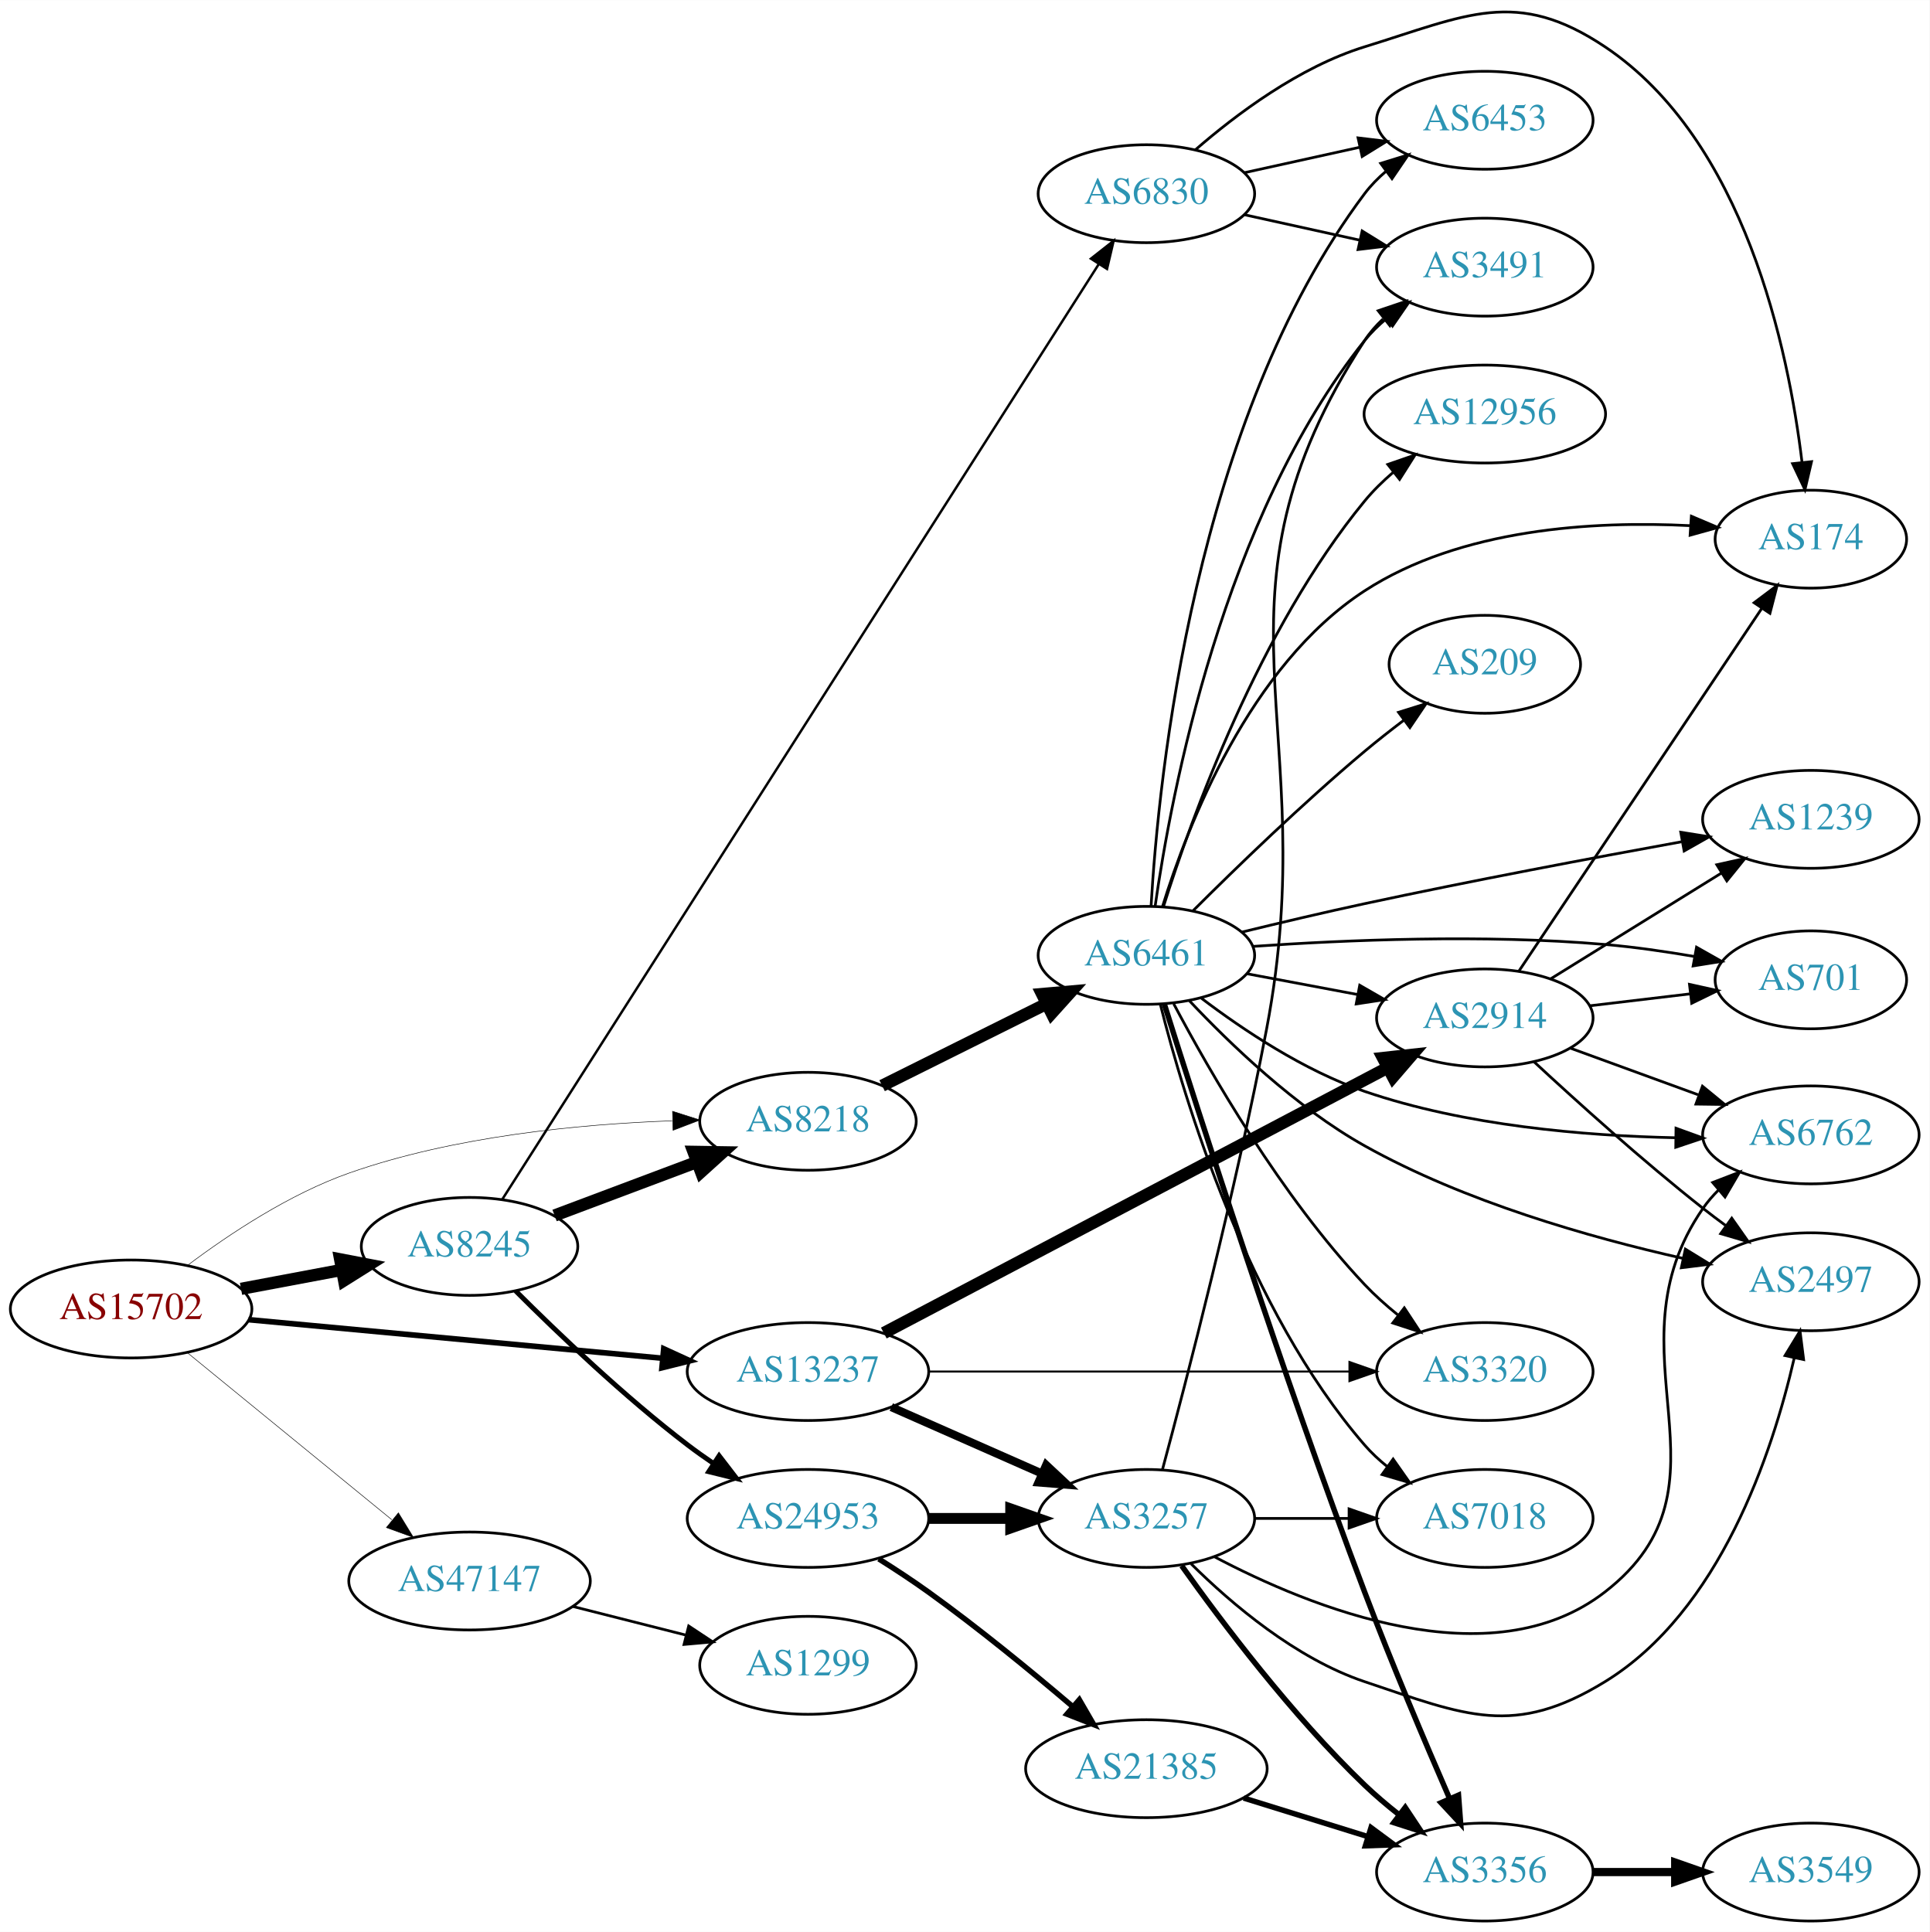
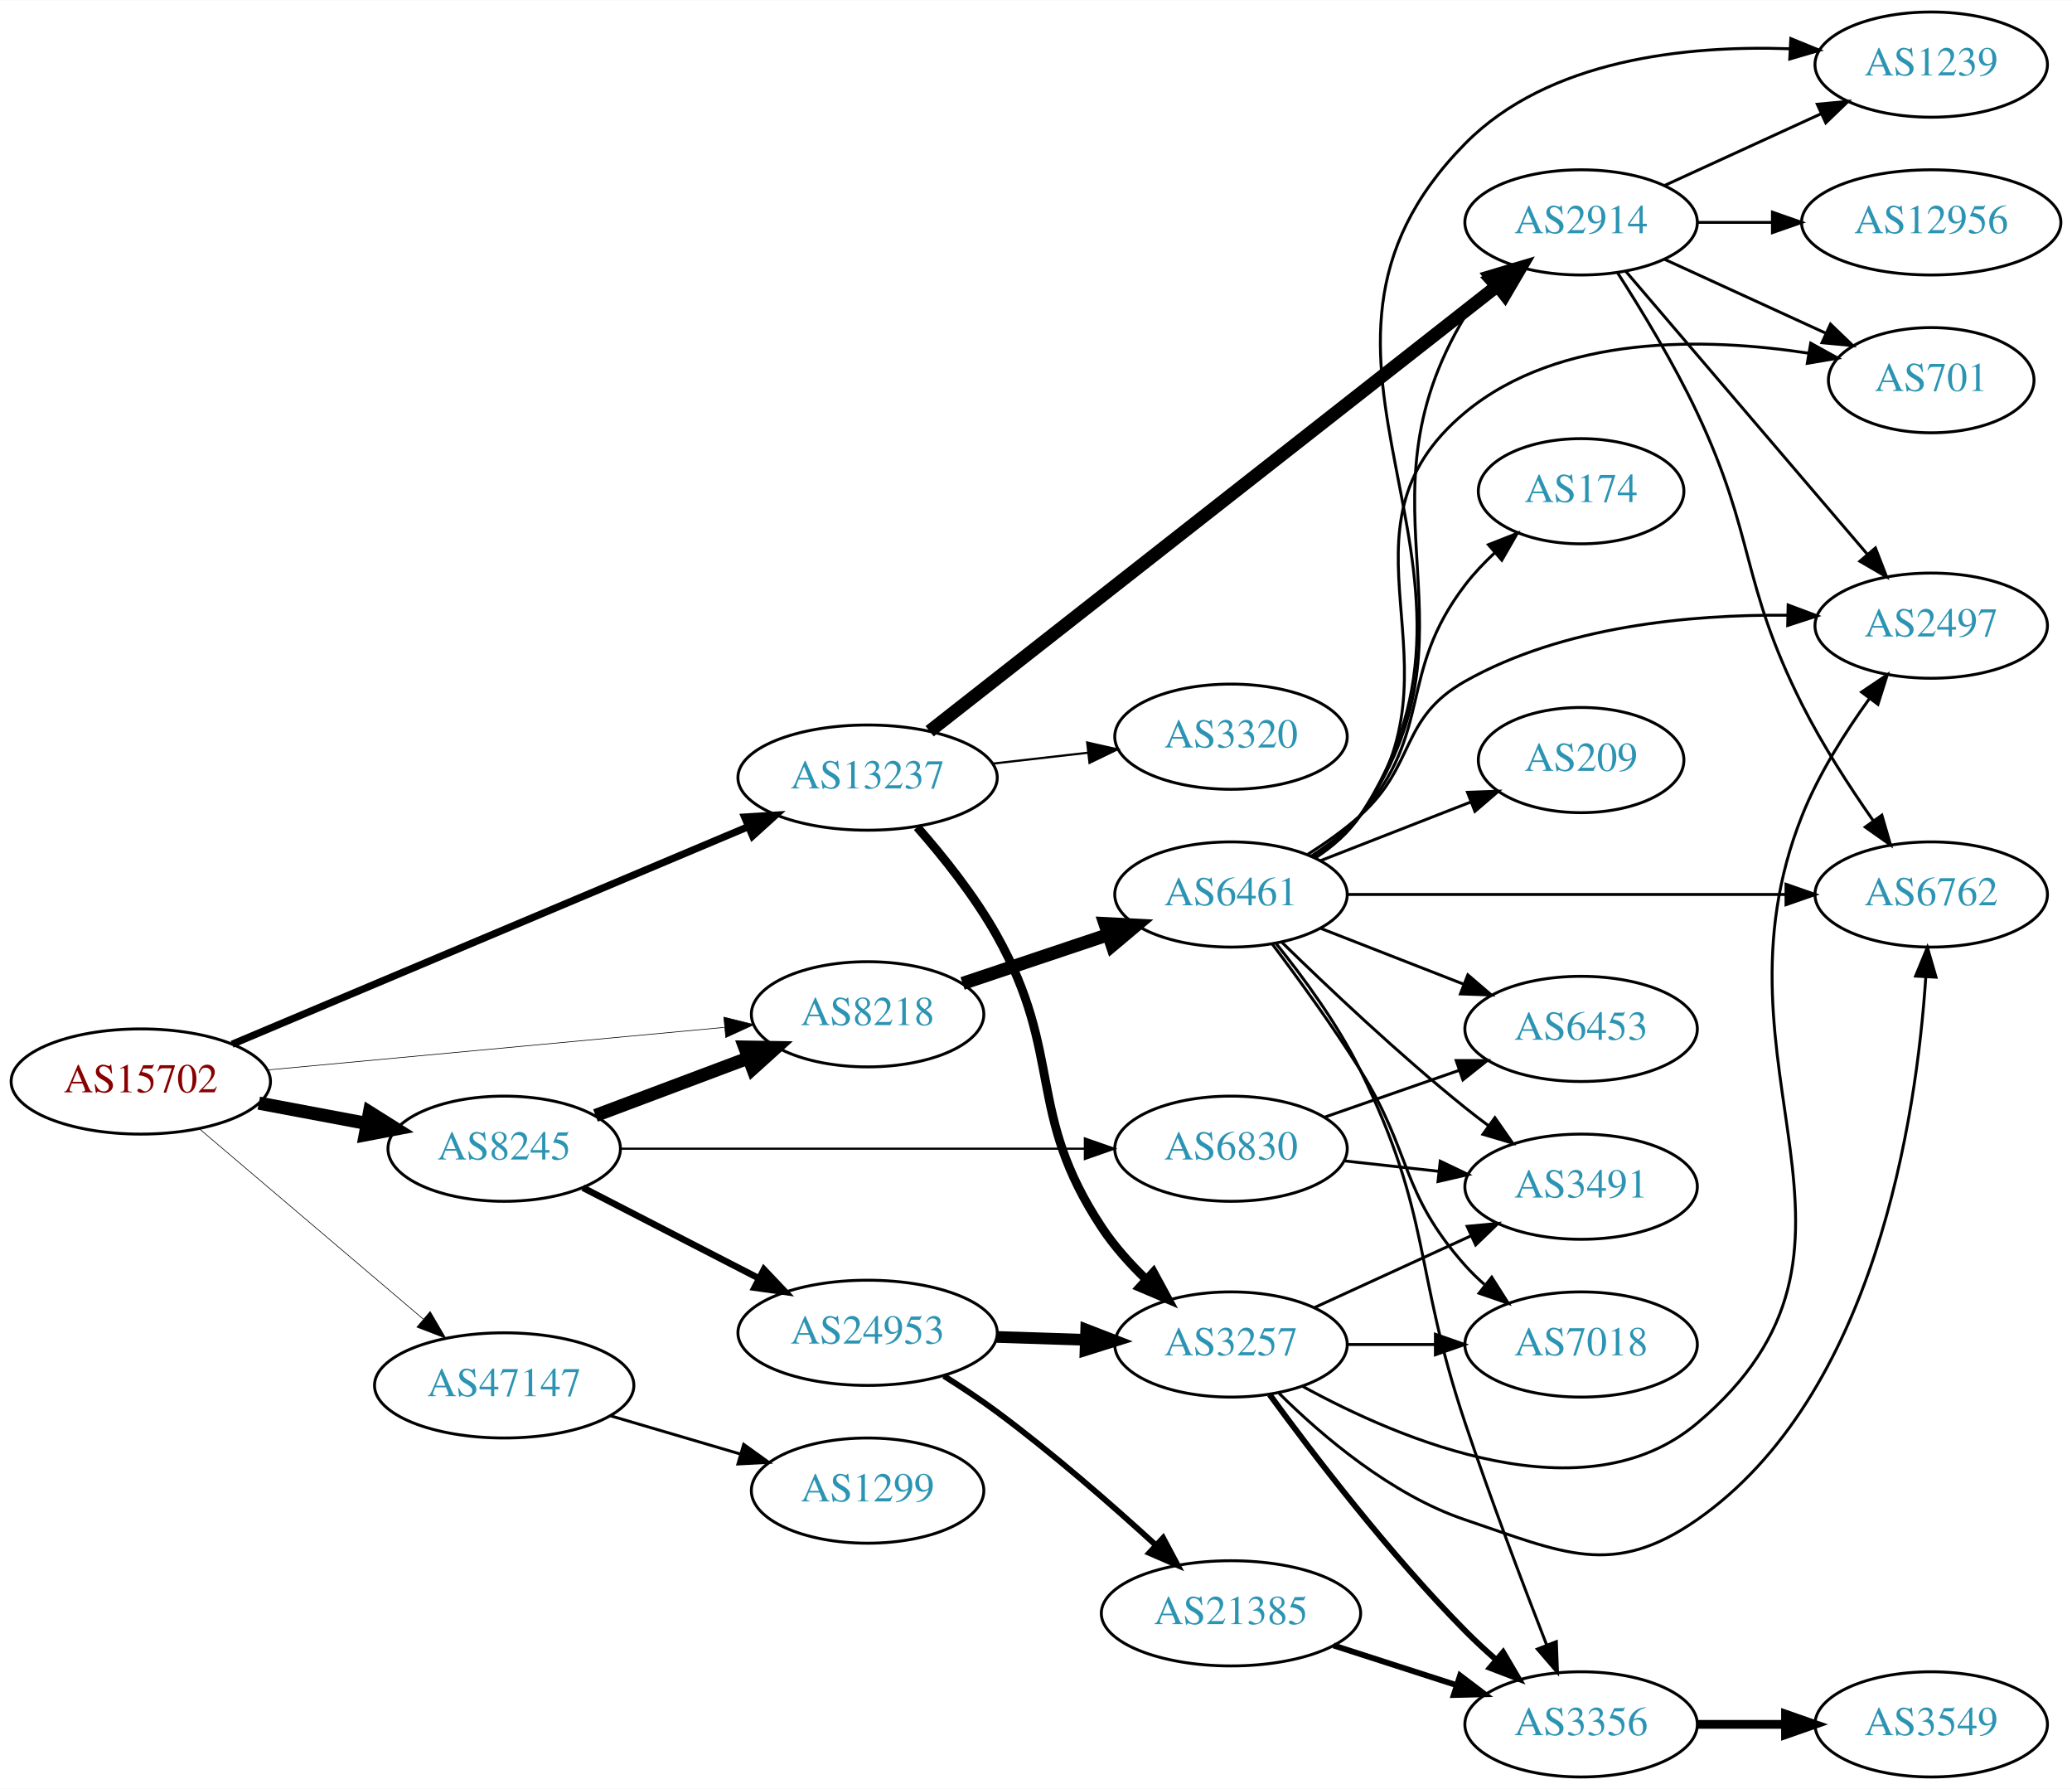
- <svg xmlns="http://www.w3.org/2000/svg" xmlns:xlink="http://www.w3.org/1999/xlink" width="709pt" height="710pt" viewBox="0.00 0.00 709.25 710.18">
-   <g id="graph0" class="graph" transform="scale(1 1) rotate(0) translate(4 706.179)">
-     <polygon fill="white" stroke="none" points="-4,4 -4,-706.179 705.254,-706.179 705.254,4 -4,4" />
+ <svg xmlns="http://www.w3.org/2000/svg" xmlns:xlink="http://www.w3.org/1999/xlink" width="709pt" height="612pt" viewBox="0.00 0.00 709.25 612.00">
+   <g id="graph0" class="graph" transform="scale(1 1) rotate(0) translate(4 608)">
+     <polygon fill="white" stroke="none" points="-4,4 -4,-608 705.254,-608 705.254,4 -4,4" />
    <g id="node1" class="node">
      <g id="a_node1">
        <a xlink:href="/asn/15702" xlink:title="AS15702 ~ Onstage Online GmbH [AT]">
-           <ellipse fill="#ffffff" stroke="black" cx="44.196" cy="-225" rx="44.393" ry="18" />
-           <text text-anchor="middle" x="44.196" y="-221.3" font-family="Times,serif" font-size="14.00" fill="#880000">AS15702</text>
+           <ellipse fill="#ffffff" stroke="black" cx="44.196" cy="-238" rx="44.393" ry="18" />
+           <text text-anchor="middle" x="44.196" y="-234.3" font-family="Times,serif" font-size="14.00" fill="#880000">AS15702</text>
        </a>
      </g>
    </g>
    <g id="node2" class="node">
      <g id="a_node2">
        <a xlink:href="/asn/8218" xlink:title="AS8218 ~ legacy Neotelecoms [FR]">
-           <ellipse fill="#ffffff" stroke="black" cx="292.98" cy="-294" rx="39.794" ry="18" />
-           <text text-anchor="middle" x="292.98" y="-290.3" font-family="Times,serif" font-size="14.00" fill="#2c94b3">AS8218</text>
+           <ellipse fill="#ffffff" stroke="black" cx="292.98" cy="-261" rx="39.794" ry="18" />
+           <text text-anchor="middle" x="292.98" y="-257.3" font-family="Times,serif" font-size="14.00" fill="#2c94b3">AS8218</text>
        </a>
      </g>
    </g>
    <g id="edge1" class="edge">
-       <path fill="none" stroke="black" stroke-width="0.188" d="M65.043,-241.118C80.315,-252.591 102.456,-267.289 124.392,-275 162.821,-288.508 208.971,-292.946 243.103,-294.182" />
-       <polygon fill="black" stroke="black" stroke-width="0.188" points="243.194,-297.686 253.289,-294.47 243.391,-290.689 243.194,-297.686" />
+       <path fill="none" stroke="black" stroke-width="0.225" d="M87.339,-241.928C130.763,-245.975 198.353,-252.274 243.852,-256.514" />
+       <polygon fill="black" stroke="black" stroke-width="0.225" points="243.778,-260.023 254.06,-257.466 244.428,-253.053 243.778,-260.023" />
    </g>
    <g id="node3" class="node">
      <g id="a_node3">
        <a xlink:href="/asn/8245" xlink:title="AS8245 ~ Video-Broadcast GmbH [AT]">
-           <ellipse fill="#ffffff" stroke="black" cx="168.588" cy="-248" rx="39.794" ry="18" />
-           <text text-anchor="middle" x="168.588" y="-244.3" font-family="Times,serif" font-size="14.00" fill="#2c94b3">AS8245</text>
+           <ellipse fill="#ffffff" stroke="black" cx="168.588" cy="-215" rx="39.794" ry="18" />
+           <text text-anchor="middle" x="168.588" y="-211.3" font-family="Times,serif" font-size="14.00" fill="#2c94b3">AS8245</text>
        </a>
      </g>
    </g>
    <g id="edge2" class="edge">
-       <path fill="none" stroke="black" stroke-width="4.5" d="M84.595,-232.404C96.388,-234.62 109.422,-237.069 121.599,-239.358" />
-       <polygon fill="black" stroke="black" stroke-width="4.5" points="121.025,-243.256 131.58,-241.233 122.479,-235.517 121.025,-243.256" />
+       <path fill="none" stroke="black" stroke-width="4.5" d="M84.595,-230.596C96.388,-228.38 109.422,-225.931 121.599,-223.642" />
+       <polygon fill="black" stroke="black" stroke-width="4.5" points="122.479,-227.483 131.58,-221.767 121.025,-219.744 122.479,-227.483" />
    </g>
    <g id="node4" class="node">
      <g id="a_node4">
        <a xlink:href="/asn/13237" xlink:title="AS13237 ~ European Backbone of AS13237 [DE]">
-           <ellipse fill="#ffffff" stroke="black" cx="292.98" cy="-202" rx="44.393" ry="18" />
-           <text text-anchor="middle" x="292.98" y="-198.3" font-family="Times,serif" font-size="14.00" fill="#2c94b3">AS13237</text>
+           <ellipse fill="#ffffff" stroke="black" cx="292.98" cy="-342" rx="44.393" ry="18" />
+           <text text-anchor="middle" x="292.98" y="-338.3" font-family="Times,serif" font-size="14.00" fill="#2c94b3">AS13237</text>
        </a>
      </g>
    </g>
    <g id="edge3" class="edge">
-       <path fill="none" stroke="black" stroke-width="2.062" d="M87.339,-221.072C129.358,-217.156 194.005,-211.131 239.368,-206.903" />
-       <polygon fill="black" stroke="black" stroke-width="2.062" points="239.966,-210.363 249.598,-205.95 239.316,-203.393 239.966,-210.363" />
+       <path fill="none" stroke="black" stroke-width="2.475" d="M75.457,-250.752C119.861,-269.465 202.735,-304.39 252.073,-325.182" />
+       <polygon fill="black" stroke="black" stroke-width="2.475" points="250.898,-328.485 261.472,-329.143 253.616,-322.034 250.898,-328.485" />
    </g>
    <g id="node5" class="node">
      <g id="a_node5">
        <a xlink:href="/asn/47147" xlink:title="AS47147 ~ ANEXIA Internetdienstleistungs GmbH [AT]">
-           <ellipse fill="#ffffff" stroke="black" cx="168.588" cy="-125" rx="44.393" ry="18" />
-           <text text-anchor="middle" x="168.588" y="-121.3" font-family="Times,serif" font-size="14.00" fill="#2c94b3">AS47147</text>
+           <ellipse fill="#ffffff" stroke="black" cx="168.588" cy="-134" rx="44.393" ry="18" />
+           <text text-anchor="middle" x="168.588" y="-130.3" font-family="Times,serif" font-size="14.00" fill="#2c94b3">AS47147</text>
        </a>
      </g>
    </g>
    <g id="edge4" class="edge">
-       <path fill="none" stroke="black" stroke-width="0.188" d="M64.861,-208.933C85.202,-192.313 117.136,-166.222 139.998,-147.542" />
-       <polygon fill="black" stroke="black" stroke-width="0.188" points="142.443,-150.064 147.973,-141.027 138.014,-144.644 142.443,-150.064" />
+       <path fill="none" stroke="black" stroke-width="0.225" d="M64.32,-221.75C84.888,-204.273 117.746,-176.352 140.864,-156.708" />
+       <polygon fill="black" stroke="black" stroke-width="0.225" points="143.245,-159.278 148.599,-150.136 138.712,-153.944 143.245,-159.278" />
    </g>
    <g id="node6" class="node">
      <g id="a_node6">
        <a xlink:href="/asn/6461" xlink:title="AS6461 ~ Zayo Bandwidth [US]">
-           <ellipse fill="#ffffff" stroke="black" cx="417.373" cy="-355" rx="39.794" ry="18" />
-           <text text-anchor="middle" x="417.373" y="-351.3" font-family="Times,serif" font-size="14.00" fill="#2c94b3">AS6461</text>
+           <ellipse fill="#ffffff" stroke="black" cx="417.373" cy="-302" rx="39.794" ry="18" />
+           <text text-anchor="middle" x="417.373" y="-298.3" font-family="Times,serif" font-size="14.00" fill="#2c94b3">AS6461</text>
        </a>
      </g>
    </g>
    <g id="edge5" class="edge">
-       <path fill="none" stroke="black" stroke-width="4.5" d="M320.237,-307.086C337.862,-315.871 361.304,-327.554 380.626,-337.184" />
-       <polygon fill="black" stroke="black" stroke-width="4.5" points="379.031,-340.788 389.737,-341.725 382.544,-333.74 379.031,-340.788" />
+       <path fill="none" stroke="black" stroke-width="4.5" d="M325.499,-271.559C340.632,-276.628 358.96,-282.767 375.18,-288.201" />
+       <polygon fill="black" stroke="black" stroke-width="4.5" points="374.227,-292.034 384.96,-291.477 376.729,-284.567 374.227,-292.034" />
    </g>
    <g id="edge6" class="edge">
-       <path fill="none" stroke="black" stroke-width="4.5" d="M199.842,-259.371C215.583,-265.287 235.03,-272.596 251.995,-278.972" />
-       <polygon fill="black" stroke="black" stroke-width="4.5" points="250.904,-282.768 261.65,-282.601 253.675,-275.397 250.904,-282.768" />
+       <path fill="none" stroke="black" stroke-width="4.5" d="M199.842,-226.371C215.583,-232.287 235.03,-239.596 251.995,-245.972" />
+       <polygon fill="black" stroke="black" stroke-width="4.5" points="250.904,-249.768 261.65,-249.601 253.675,-242.397 250.904,-249.768" />
    </g>
    <g id="node7" class="node">
      <g id="a_node7">
        <a xlink:href="/asn/6830" xlink:title="AS6830 ~ LGI-UPC [AT]">
-           <ellipse fill="#ffffff" stroke="black" cx="417.373" cy="-635" rx="39.794" ry="18" />
-           <text text-anchor="middle" x="417.373" y="-631.3" font-family="Times,serif" font-size="14.00" fill="#2c94b3">AS6830</text>
+           <ellipse fill="#ffffff" stroke="black" cx="417.373" cy="-215" rx="39.794" ry="18" />
+           <text text-anchor="middle" x="417.373" y="-211.3" font-family="Times,serif" font-size="14.00" fill="#2c94b3">AS6830</text>
        </a>
      </g>
    </g>
    <g id="edge7" class="edge">
-       <path fill="none" stroke="black" stroke-width="0.9" d="M180.671,-265.38C219.976,-327.017 352.848,-535.382 399.783,-608.985" />
-       <polygon fill="black" stroke="black" stroke-width="0.9" points="396.992,-611.118 405.32,-617.667 402.894,-607.354 396.992,-611.118" />
+       <path fill="none" stroke="black" stroke-width="0.75" d="M208.42,-215C251.326,-215 320.514,-215 367.18,-215" />
+       <polygon fill="black" stroke="black" stroke-width="0.75" points="367.36,-218.5 377.36,-215 367.36,-211.5 367.36,-218.5" />
    </g>
    <g id="node8" class="node">
      <g id="a_node8">
        <a xlink:href="/asn/24953" xlink:title="AS24953 ~ AS MACRO: AS-24953 (customers) [AT]">
-           <ellipse fill="#ffffff" stroke="black" cx="292.98" cy="-148" rx="44.393" ry="18" />
-           <text text-anchor="middle" x="292.98" y="-144.3" font-family="Times,serif" font-size="14.00" fill="#2c94b3">AS24953</text>
+           <ellipse fill="#ffffff" stroke="black" cx="292.98" cy="-152" rx="44.393" ry="18" />
+           <text text-anchor="middle" x="292.98" y="-148.3" font-family="Times,serif" font-size="14.00" fill="#2c94b3">AS24953</text>
        </a>
      </g>
    </g>
    <g id="edge8" class="edge">
-       <path fill="none" stroke="black" stroke-width="1.8" d="M185.487,-231.681C200.944,-216.228 225.443,-192.806 248.784,-175 251.773,-172.72 254.959,-170.453 258.196,-168.258" />
-       <polygon fill="black" stroke="black" stroke-width="1.8" points="260.32,-171.051 266.779,-162.653 256.493,-165.19 260.32,-171.051" />
-     </g>
-     <g id="node13" class="node">
-       <g id="a_node13">
+       <path fill="none" stroke="black" stroke-width="2.25" d="M195.544,-201.639C213.032,-192.638 236.344,-180.638 255.667,-170.692" />
+       <polygon fill="black" stroke="black" stroke-width="2.25" points="257.5,-173.685 264.789,-165.996 254.296,-167.461 257.5,-173.685" />
+     </g>
+     <g id="node9" class="node">
+       <g id="a_node9">
        <a xlink:href="/asn/2914" xlink:title="AS2914 ~ NTT America, Inc. [US]">
-           <ellipse fill="#ffffff" stroke="black" cx="541.765" cy="-332" rx="39.794" ry="18" />
-           <text text-anchor="middle" x="541.765" y="-328.3" font-family="Times,serif" font-size="14.00" fill="#2c94b3">AS2914</text>
-         </a>
-       </g>
-     </g>
-     <g id="edge34" class="edge">
-       <path fill="none" stroke="black" stroke-width="4.5" d="M320.86,-216.16C365.809,-239.838 456.185,-287.445 505.941,-313.656" />
-       <polygon fill="black" stroke="black" stroke-width="4.5" points="504.349,-317.268 515.032,-318.445 508.02,-310.3 504.349,-317.268" />
-     </g>
-     <g id="node14" class="node">
-       <g id="a_node14">
-         <a xlink:href="/asn/3320" xlink:title="AS3320 ~ DTAG [DE]">
-           <ellipse fill="#ffffff" stroke="black" cx="541.765" cy="-202" rx="39.794" ry="18" />
-           <text text-anchor="middle" x="541.765" y="-198.3" font-family="Times,serif" font-size="14.00" fill="#2c94b3">AS3320</text>
-         </a>
-       </g>
-     </g>
-     <g id="edge35" class="edge">
-       <path fill="none" stroke="black" stroke-width="0.75" d="M337.249,-202C380.468,-202 446.791,-202 491.887,-202" />
-       <polygon fill="black" stroke="black" stroke-width="0.75" points="492.018,-205.5 502.018,-202 492.018,-198.5 492.018,-205.5" />
-     </g>
-     <g id="node23" class="node">
-       <g id="a_node23">
+           <ellipse fill="#ffffff" stroke="black" cx="537.215" cy="-532" rx="39.794" ry="18" />
+           <text text-anchor="middle" x="537.215" y="-528.3" font-family="Times,serif" font-size="14.00" fill="#2c94b3">AS2914</text>
+         </a>
+       </g>
+     </g>
+     <g id="edge31" class="edge">
+       <path fill="none" stroke="black" stroke-width="4.5" d="M314.217,-357.872C357.535,-391.85 459.295,-471.667 508.546,-510.298" />
+       <polygon fill="black" stroke="black" stroke-width="4.5" points="506.247,-513.498 516.545,-516.572 511.107,-507.302 506.247,-513.498" />
+     </g>
+     <g id="node20" class="node">
+       <g id="a_node20">
        <a xlink:href="/asn/3257" xlink:title="AS3257 ~ GTT [DE]">
          <ellipse fill="#ffffff" stroke="black" cx="417.373" cy="-148" rx="39.794" ry="18" />
          <text text-anchor="middle" x="417.373" y="-144.3" font-family="Times,serif" font-size="14.00" fill="#2c94b3">AS3257</text>
        </a>
      </g>
    </g>
-     <g id="edge36" class="edge">
-       <path fill="none" stroke="black" stroke-width="3" d="M323.608,-188.928C340.203,-181.607 361.062,-172.403 378.795,-164.579" />
-       <polygon fill="black" stroke="black" stroke-width="3" points="380.543,-167.634 388.279,-160.395 377.717,-161.23 380.543,-167.634" />
+     <g id="edge32" class="edge">
+       <path fill="none" stroke="black" stroke-width="3" d="M309.951,-325.058C318.874,-314.91 329.673,-301.41 337.176,-288 360.242,-246.777 347.105,-227.39 373.176,-188 377.365,-181.672 382.758,-175.649 388.304,-170.288" />
+       <polygon fill="black" stroke="black" stroke-width="3" points="390.815,-172.735 395.862,-163.42 386.108,-167.554 390.815,-172.735" />
+     </g>
+     <g id="node23" class="node">
+       <g id="a_node23">
+         <a xlink:href="/asn/3320" xlink:title="AS3320 ~ DTAG [DE]">
+           <ellipse fill="#ffffff" stroke="black" cx="417.373" cy="-356" rx="39.794" ry="18" />
+           <text text-anchor="middle" x="417.373" y="-352.3" font-family="Times,serif" font-size="14.00" fill="#2c94b3">AS3320</text>
+         </a>
+       </g>
+     </g>
+     <g id="edge33" class="edge">
+       <path fill="none" stroke="black" stroke-width="0.75" d="M335.759,-346.779C346.254,-347.979 357.6,-349.277 368.373,-350.51" />
+       <polygon fill="black" stroke="black" stroke-width="0.75" points="368.147,-354.006 378.48,-351.666 368.942,-347.052 368.147,-354.006" />
    </g>
    <g id="node25" class="node">
      <g id="a_node25">
        <a xlink:href="/asn/1299" xlink:title="AS1299 ~ Telia Carrier [EU]">
-           <ellipse fill="#ffffff" stroke="black" cx="292.98" cy="-94" rx="39.794" ry="18" />
-           <text text-anchor="middle" x="292.98" y="-90.3" font-family="Times,serif" font-size="14.00" fill="#2c94b3">AS1299</text>
-         </a>
-       </g>
-     </g>
-     <g id="edge42" class="edge">
-       <path fill="none" stroke="black" d="M206.642,-115.615C219.649,-112.32 234.39,-108.587 247.916,-105.161" />
-       <polygon fill="black" stroke="black" points="249.139,-108.462 257.974,-102.613 247.42,-101.676 249.139,-108.462" />
-     </g>
-     <g id="node9" class="node">
-       <g id="a_node9">
-         <a xlink:href="/asn/3356" xlink:title="AS3356 ~ Level 3 Parent, LLC [US]">
-           <ellipse fill="#ffffff" stroke="black" cx="541.765" cy="-18" rx="39.794" ry="18" />
-           <text text-anchor="middle" x="541.765" y="-14.3" font-family="Times,serif" font-size="14.00" fill="#2c94b3">AS3356</text>
-         </a>
-       </g>
+           <ellipse fill="#ffffff" stroke="black" cx="292.98" cy="-98" rx="39.794" ry="18" />
+           <text text-anchor="middle" x="292.98" y="-94.3" font-family="Times,serif" font-size="14.00" fill="#2c94b3">AS1299</text>
+         </a>
+       </g>
+     </g>
+     <g id="edge39" class="edge">
+       <path fill="none" stroke="black" d="M204.989,-123.587C218.871,-119.504 234.92,-114.784 249.425,-110.517" />
+       <polygon fill="black" stroke="black" points="250.568,-113.829 259.174,-107.65 248.593,-107.114 250.568,-113.829" />
    </g>
    <g id="edge9" class="edge">
-       <path fill="none" stroke="black" stroke-width="2" d="M423.911,-337.236C436.263,-297.945 467.365,-200.825 497.569,-121 507.417,-94.972 519.799,-65.756 528.779,-45.107" />
-       <polygon fill="black" stroke="black" stroke-width="2" points="532.088,-46.274 532.887,-35.709 525.674,-43.469 532.088,-46.274" />
+       <path fill="none" stroke="black" d="M446.252,-314.806C452.065,-318.63 457.618,-323.345 461.569,-329 506.05,-392.666 457.415,-433.519 497.569,-500 499.798,-503.691 502.61,-507.151 505.696,-510.331" />
+       <polygon fill="black" stroke="black" points="503.503,-513.068 513.249,-517.222 508.22,-507.896 503.503,-513.068" />
    </g>
    <g id="node10" class="node">
      <g id="a_node10">
-         <a xlink:href="/asn/12956" xlink:title="AS12956 ~ TELXIUS [ES]">
-           <ellipse fill="#ffffff" stroke="black" cx="541.765" cy="-554" rx="44.393" ry="18" />
-           <text text-anchor="middle" x="541.765" y="-550.3" font-family="Times,serif" font-size="14.00" fill="#2c94b3">AS12956</text>
+         <a xlink:href="/asn/209" xlink:title="AS209 ~ CenturyLink Communications, LLC [US]">
+           <ellipse fill="#ffffff" stroke="black" cx="537.215" cy="-348" rx="35.194" ry="18" />
+           <text text-anchor="middle" x="537.215" y="-344.3" font-family="Times,serif" font-size="14.00" fill="#2c94b3">AS209</text>
        </a>
      </g>
    </g>
    <g id="edge10" class="edge">
-       <path fill="none" stroke="black" d="M423.65,-372.929C433.851,-405.36 458.752,-474.778 497.569,-522 500.665,-525.767 504.297,-529.33 508.117,-532.614" />
-       <polygon fill="black" stroke="black" points="506.097,-535.479 516.11,-538.941 510.442,-529.99 506.097,-535.479" />
+       <path fill="none" stroke="black" d="M448.109,-313.608C463.726,-319.704 483.003,-327.229 499.54,-333.684" />
+       <polygon fill="black" stroke="black" points="498.323,-336.966 508.911,-337.342 500.869,-330.445 498.323,-336.966" />
    </g>
    <g id="node11" class="node">
      <g id="a_node11">
-         <a xlink:href="/asn/2497" xlink:title="AS2497 ~ Internet Initiative Japan Inc. [JP]">
-           <ellipse fill="#ffffff" stroke="black" cx="661.607" cy="-235" rx="39.794" ry="18" />
-           <text text-anchor="middle" x="661.607" y="-231.3" font-family="Times,serif" font-size="14.00" fill="#2c94b3">AS2497</text>
+         <a xlink:href="/asn/3356" xlink:title="AS3356 ~ Level 3 Parent, LLC [US]">
+           <ellipse fill="#ffffff" stroke="black" cx="537.215" cy="-18" rx="39.794" ry="18" />
+           <text text-anchor="middle" x="537.215" y="-14.3" font-family="Times,serif" font-size="14.00" fill="#2c94b3">AS3356</text>
        </a>
      </g>
    </g>
    <g id="edge11" class="edge">
-       <path fill="none" stroke="black" d="M433.184,-338.31C448.036,-322.515 472.275,-299.172 497.569,-285 534.318,-264.41 580.58,-251.262 614.429,-243.645" />
-       <polygon fill="black" stroke="black" points="615.481,-246.998 624.511,-241.456 613.996,-240.157 615.481,-246.998" />
+       <path fill="none" stroke="black" d="M432.875,-285.137C442.162,-273.622 453.873,-257.668 461.569,-242 486.305,-191.64 479.703,-174.187 497.569,-121 506.297,-95.016 517.385,-65.795 525.443,-45.132" />
+       <polygon fill="black" stroke="black" points="528.739,-46.316 529.133,-35.728 522.222,-43.759 528.739,-46.316" />
    </g>
    <g id="node12" class="node">
      <g id="a_node12">
+         <a xlink:href="/asn/3491" xlink:title="AS3491 ~ PCCW Global, Inc. [US]">
+           <ellipse fill="#ffffff" stroke="black" cx="537.215" cy="-202" rx="39.794" ry="18" />
+           <text text-anchor="middle" x="537.215" y="-198.3" font-family="Times,serif" font-size="14.00" fill="#2c94b3">AS3491</text>
+         </a>
+       </g>
+     </g>
+     <g id="edge12" class="edge">
+       <path fill="none" stroke="black" d="M434.779,-285.654C450.4,-270.389 474.836,-247.28 497.569,-229 500.12,-226.948 502.817,-224.879 505.553,-222.847" />
+       <polygon fill="black" stroke="black" points="507.706,-225.609 513.767,-216.92 503.61,-219.933 507.706,-225.609" />
+     </g>
+     <g id="node13" class="node">
+       <g id="a_node13">
        <a xlink:href="/asn/6453" xlink:title="AS6453 ~ TATA COMMUNICATIONS (AMERICA) INC [US]">
-           <ellipse fill="#ffffff" stroke="black" cx="541.765" cy="-662" rx="39.794" ry="18" />
-           <text text-anchor="middle" x="541.765" y="-658.3" font-family="Times,serif" font-size="14.00" fill="#2c94b3">AS6453</text>
-         </a>
-       </g>
-     </g>
-     <g id="edge12" class="edge">
-       <path fill="none" stroke="black" d="M419.086,-372.999C421.82,-420.548 434.943,-551.569 497.569,-635 499.825,-638.006 502.523,-640.758 505.453,-643.258" />
-       <polygon fill="black" stroke="black" points="503.487,-646.157 513.61,-649.286 507.648,-640.527 503.487,-646.157" />
+           <ellipse fill="#ffffff" stroke="black" cx="537.215" cy="-256" rx="39.794" ry="18" />
+           <text text-anchor="middle" x="537.215" y="-252.3" font-family="Times,serif" font-size="14.00" fill="#2c94b3">AS6453</text>
+         </a>
+       </g>
    </g>
    <g id="edge13" class="edge">
-       <path fill="none" stroke="black" d="M454.432,-348.224C467.131,-345.837 481.578,-343.122 494.972,-340.605" />
-       <polygon fill="black" stroke="black" points="495.781,-344.015 504.963,-338.728 494.488,-337.135 495.781,-344.015" />
+       <path fill="none" stroke="black" d="M448.109,-290.392C462.903,-284.618 480.98,-277.561 496.902,-271.346" />
+       <polygon fill="black" stroke="black" points="498.445,-274.501 506.488,-267.604 495.9,-267.98 498.445,-274.501" />
+     </g>
+     <g id="node14" class="node">
+       <g id="a_node14">
+         <a xlink:href="/asn/1239" xlink:title="AS1239 ~ Sprint [US]">
+           <ellipse fill="#ffffff" stroke="black" cx="657.058" cy="-586" rx="39.794" ry="18" />
+           <text text-anchor="middle" x="657.058" y="-582.3" font-family="Times,serif" font-size="14.00" fill="#2c94b3">AS1239</text>
+         </a>
+       </g>
    </g>
    <g id="edge14" class="edge">
-       <path fill="none" stroke="black" d="M427.407,-337.199C440.591,-312.306 466.899,-266.504 497.569,-234 501.238,-230.112 505.427,-226.361 509.721,-222.882" />
-       <polygon fill="black" stroke="black" points="512.175,-225.412 517.997,-216.559 507.925,-219.849 512.175,-225.412" />
+       <path fill="none" stroke="black" d="M446.468,-314.659C452.272,-318.489 457.767,-323.244 461.569,-329 518.592,-415.335 424.901,-485.347 497.569,-559 526.027,-587.844 573.174,-592.657 608.664,-591.419" />
+       <polygon fill="black" stroke="black" points="608.999,-594.906 618.804,-590.892 608.636,-587.916 608.999,-594.906" />
    </g>
    <g id="node15" class="node">
      <g id="a_node15">
-         <a xlink:href="/asn/209" xlink:title="AS209 ~ CenturyLink Communications, LLC [US]">
-           <ellipse fill="#ffffff" stroke="black" cx="541.765" cy="-462" rx="35.194" ry="18" />
-           <text text-anchor="middle" x="541.765" y="-458.3" font-family="Times,serif" font-size="14.00" fill="#2c94b3">AS209</text>
+         <a xlink:href="/asn/701" xlink:title="AS701 ~ UUNET [US]">
+           <ellipse fill="#ffffff" stroke="black" cx="657.058" cy="-478" rx="35.194" ry="18" />
+           <text text-anchor="middle" x="657.058" y="-474.3" font-family="Times,serif" font-size="14.00" fill="#2c94b3">AS701</text>
        </a>
      </g>
    </g>
    <g id="edge15" class="edge">
-       <path fill="none" stroke="black" d="M434.524,-371.403C450.164,-387.015 474.789,-410.895 497.569,-430 502.15,-433.842 507.143,-437.765 512.055,-441.488" />
-       <polygon fill="black" stroke="black" points="510.046,-444.356 520.159,-447.515 514.224,-438.739 510.046,-444.356" />
+       <path fill="none" stroke="black" d="M445.61,-314.653C451.59,-318.524 457.379,-323.299 461.569,-329 499.1,-380.08 448.782,-426.533 497.569,-467 529.933,-493.845 579.956,-492.618 615.129,-487.233" />
+       <polygon fill="black" stroke="black" points="615.808,-490.668 625.079,-485.54 614.634,-483.767 615.808,-490.668" />
    </g>
    <g id="node16" class="node">
      <g id="a_node16">
-         <a xlink:href="/asn/3491" xlink:title="AS3491 ~ PCCW Global, Inc. [US]">
-           <ellipse fill="#ffffff" stroke="black" cx="541.765" cy="-608" rx="39.794" ry="18" />
-           <text text-anchor="middle" x="541.765" y="-604.3" font-family="Times,serif" font-size="14.00" fill="#2c94b3">AS3491</text>
+         <a xlink:href="/asn/2497" xlink:title="AS2497 ~ Internet Initiative Japan Inc. [JP]">
+           <ellipse fill="#ffffff" stroke="black" cx="657.058" cy="-394" rx="39.794" ry="18" />
+           <text text-anchor="middle" x="657.058" y="-390.3" font-family="Times,serif" font-size="14.00" fill="#2c94b3">AS2497</text>
        </a>
      </g>
    </g>
    <g id="edge16" class="edge">
-       <path fill="none" stroke="black" d="M420.584,-373.082C426.414,-414.143 445.504,-515.901 497.569,-581 499.916,-583.935 502.675,-586.64 505.643,-589.11" />
-       <polygon fill="black" stroke="black" points="503.711,-592.033 513.853,-595.097 507.836,-586.377 503.711,-592.033" />
+       <path fill="none" stroke="black" d="M443.641,-315.741C449.808,-319.636 456.178,-324.149 461.569,-329 480.867,-346.365 474.95,-362.258 497.569,-375 531.012,-393.84 574.662,-397.855 607.683,-397.572" />
+       <polygon fill="black" stroke="black" points="608.085,-401.064 618.005,-397.343 607.93,-394.066 608.085,-401.064" />
    </g>
    <g id="node17" class="node">
      <g id="a_node17">
-         <a xlink:href="/asn/6762" xlink:title="AS6762 ~ TELECOM ITALIA SPARKLE S.p.A. [IT]">
-           <ellipse fill="#ffffff" stroke="black" cx="661.607" cy="-289" rx="39.794" ry="18" />
-           <text text-anchor="middle" x="661.607" y="-285.3" font-family="Times,serif" font-size="14.00" fill="#2c94b3">AS6762</text>
+         <a xlink:href="/asn/174" xlink:title="AS174 ~ Cogent Communications [US]">
+           <ellipse fill="#ffffff" stroke="black" cx="537.215" cy="-440" rx="35.194" ry="18" />
+           <text text-anchor="middle" x="537.215" y="-436.3" font-family="Times,serif" font-size="14.00" fill="#2c94b3">AS174</text>
        </a>
      </g>
    </g>
    <g id="edge17" class="edge">
-       <path fill="none" stroke="black" d="M437.55,-339.266C452.822,-327.676 475.267,-312.651 497.569,-305 534.467,-292.341 578.627,-288.654 611.676,-287.959" />
-       <polygon fill="black" stroke="black" points="612.037,-291.455 621.993,-287.831 611.95,-284.455 612.037,-291.455" />
+       <path fill="none" stroke="black" d="M444.936,-315.195C450.937,-319.049 456.904,-323.68 461.569,-329 487.007,-358.012 474.114,-377.363 497.569,-408 500.524,-411.86 504.028,-415.559 507.7,-418.982" />
+       <polygon fill="black" stroke="black" points="505.496,-421.703 515.354,-425.586 510.069,-416.403 505.496,-421.703" />
    </g>
    <g id="node18" class="node">
      <g id="a_node18">
-         <a xlink:href="/asn/1239" xlink:title="AS1239 ~ Sprint [US]">
-           <ellipse fill="#ffffff" stroke="black" cx="661.607" cy="-405" rx="39.794" ry="18" />
-           <text text-anchor="middle" x="661.607" y="-401.3" font-family="Times,serif" font-size="14.00" fill="#2c94b3">AS1239</text>
+         <a xlink:href="/asn/6762" xlink:title="AS6762 ~ TELECOM ITALIA SPARKLE S.p.A. [IT]">
+           <ellipse fill="#ffffff" stroke="black" cx="657.058" cy="-302" rx="39.794" ry="18" />
+           <text text-anchor="middle" x="657.058" y="-298.3" font-family="Times,serif" font-size="14.00" fill="#2c94b3">AS6762</text>
        </a>
      </g>
    </g>
    <g id="edge18" class="edge">
-       <path fill="none" stroke="black" d="M452.596,-363.586C466.515,-366.981 482.777,-370.821 497.569,-374 536.713,-382.412 581.4,-390.826 614.079,-396.761" />
-       <polygon fill="black" stroke="black" points="613.782,-400.264 624.245,-398.598 615.026,-393.375 613.782,-400.264" />
+       <path fill="none" stroke="black" d="M457.09,-302C498.008,-302 562.648,-302 607.083,-302" />
+       <polygon fill="black" stroke="black" points="607.357,-305.5 617.357,-302 607.357,-298.5 607.357,-305.5" />
    </g>
    <g id="node19" class="node">
      <g id="a_node19">
-         <a xlink:href="/asn/701" xlink:title="AS701 ~ UUNET [US]">
-           <ellipse fill="#ffffff" stroke="black" cx="661.607" cy="-346" rx="35.194" ry="18" />
-           <text text-anchor="middle" x="661.607" y="-342.3" font-family="Times,serif" font-size="14.00" fill="#2c94b3">AS701</text>
+         <a xlink:href="/asn/7018" xlink:title="AS7018 ~ AT&amp;T Services, Inc. [US]">
+           <ellipse fill="#ffffff" stroke="black" cx="537.215" cy="-148" rx="39.794" ry="18" />
+           <text text-anchor="middle" x="537.215" y="-144.3" font-family="Times,serif" font-size="14.00" fill="#2c94b3">AS7018</text>
        </a>
      </g>
    </g>
    <g id="edge19" class="edge">
-       <path fill="none" stroke="black" d="M456.385,-358.284C490.401,-360.657 541.598,-362.834 585.961,-359 596.687,-358.073 608.184,-356.41 618.864,-354.576" />
-       <polygon fill="black" stroke="black" points="619.58,-358.004 628.8,-352.784 618.337,-351.115 619.58,-358.004" />
-     </g>
-     <g id="node20" class="node">
-       <g id="a_node20">
-         <a xlink:href="/asn/174" xlink:title="AS174 ~ Cogent Communications [US]">
-           <ellipse fill="#ffffff" stroke="black" cx="661.607" cy="-508" rx="35.194" ry="18" />
-           <text text-anchor="middle" x="661.607" y="-504.3" font-family="Times,serif" font-size="14.00" fill="#2c94b3">AS174</text>
-         </a>
-       </g>
+       <path fill="none" stroke="black" d="M431.462,-285.083C440.363,-273.283 452.182,-257.021 461.569,-242 479.482,-213.333 475.101,-200.257 497.569,-175 499.558,-172.764 501.767,-170.616 504.093,-168.577" />
+       <polygon fill="black" stroke="black" points="506.625,-171.036 512.3,-162.09 502.284,-165.545 506.625,-171.036" />
    </g>
    <g id="edge20" class="edge">
-       <path fill="none" stroke="black" d="M423.298,-372.953C432.473,-402.651 455.203,-461.454 497.569,-489 532.968,-512.017 582.008,-514.754 617.04,-512.977" />
-       <polygon fill="black" stroke="black" points="617.681,-516.443 627.431,-512.298 617.224,-509.458 617.681,-516.443" />
+       <path fill="none" stroke="black" d="M455.983,-210.851C466.294,-209.713 477.611,-208.465 488.411,-207.274" />
+       <polygon fill="black" stroke="black" points="489.002,-210.73 498.558,-206.154 488.235,-203.772 489.002,-210.73" />
+     </g>
+     <g id="edge21" class="edge">
+       <path fill="none" stroke="black" d="M449.334,-225.772C463.431,-230.677 480.307,-236.548 495.421,-241.807" />
+       <polygon fill="black" stroke="black" points="494.456,-245.177 505.051,-245.157 496.756,-238.566 494.456,-245.177" />
+     </g>
+     <g id="edge22" class="edge">
+       <path fill="none" stroke="black" stroke-width="4" d="M337.131,-150.59C346.939,-150.269 357.425,-149.927 367.453,-149.599" />
+       <polygon fill="black" stroke="black" stroke-width="4" points="367.809,-153.089 377.689,-149.264 367.58,-146.093 367.809,-153.089" />
    </g>
    <g id="node21" class="node">
      <g id="a_node21">
-         <a xlink:href="/asn/7018" xlink:title="AS7018 ~ AT&amp;T Services, Inc. [US]">
-           <ellipse fill="#ffffff" stroke="black" cx="541.765" cy="-148" rx="39.794" ry="18" />
-           <text text-anchor="middle" x="541.765" y="-144.3" font-family="Times,serif" font-size="14.00" fill="#2c94b3">AS7018</text>
-         </a>
-       </g>
-     </g>
-     <g id="edge21" class="edge">
-       <path fill="none" stroke="black" d="M422.499,-336.985C431.215,-302.231 454.34,-224.956 497.569,-175 500.028,-172.158 502.861,-169.515 505.877,-167.084" />
-       <polygon fill="black" stroke="black" points="508.064,-169.823 514.152,-161.152 503.985,-164.134 508.064,-169.823" />
-     </g>
-     <g id="edge23" class="edge">
-       <path fill="none" stroke="black" d="M453.445,-642.737C466.632,-645.646 481.812,-648.995 495.778,-652.076" />
-       <polygon fill="black" stroke="black" points="495.168,-655.525 505.687,-654.262 496.676,-648.69 495.168,-655.525" />
-     </g>
-     <g id="edge22" class="edge">
-       <path fill="none" stroke="black" d="M453.445,-627.263C466.632,-624.354 481.812,-621.005 495.778,-617.924" />
-       <polygon fill="black" stroke="black" points="496.676,-621.31 505.687,-615.738 495.168,-614.475 496.676,-621.31" />
-     </g>
-     <g id="edge24" class="edge">
-       <path fill="none" stroke="black" d="M435.294,-651.063C450.318,-664.136 473.557,-681.593 497.569,-689 535.108,-700.58 553.313,-710.851 585.961,-689 637.283,-654.65 653.356,-577.891 658.363,-536.219" />
-       <polygon fill="black" stroke="black" points="661.853,-536.501 659.435,-526.186 654.892,-535.757 661.853,-536.501" />
-     </g>
-     <g id="node22" class="node">
-       <g id="a_node22">
        <a xlink:href="/asn/21385" xlink:title="AS21385 ~ Trusted Network GmbH [DE]">
          <ellipse fill="#ffffff" stroke="black" cx="417.373" cy="-56" rx="44.393" ry="18" />
          <text text-anchor="middle" x="417.373" y="-52.3" font-family="Times,serif" font-size="14.00" fill="#2c94b3">AS21385</text>
        </a>
      </g>
    </g>
-     <g id="edge25" class="edge">
-       <path fill="none" stroke="black" stroke-width="2" d="M319.01,-133.115C325.057,-129.312 331.43,-125.128 337.176,-121 355.46,-107.866 375.022,-91.831 390.13,-78.974" />
-       <polygon fill="black" stroke="black" stroke-width="2" points="392.718,-81.365 398.028,-72.197 388.16,-76.053 392.718,-81.365" />
-     </g>
-     <g id="edge26" class="edge">
-       <path fill="none" stroke="black" stroke-width="4" d="M337.476,-148C347.165,-148 357.502,-148 367.394,-148" />
-       <polygon fill="black" stroke="black" stroke-width="4" points="367.497,-151.5 377.497,-148 367.497,-144.5 367.497,-151.5" />
+     <g id="edge23" class="edge">
+       <path fill="none" stroke="black" stroke-width="2" d="M319.097,-137.235C325.142,-133.428 331.492,-129.212 337.176,-125 356.267,-110.855 376.439,-93.236 391.647,-79.342" />
+       <polygon fill="black" stroke="black" stroke-width="2" points="394.137,-81.807 399.115,-72.455 389.391,-76.661 394.137,-81.807" />
+     </g>
+     <g id="edge37" class="edge">
+       <path fill="none" stroke="black" d="M565.844,-544.661C581.801,-551.973 602.072,-561.261 619.354,-569.181" />
+       <polygon fill="black" stroke="black" points="618.053,-572.435 628.602,-573.419 620.969,-566.071 618.053,-572.435" />
+     </g>
+     <g id="edge38" class="edge">
+       <path fill="none" stroke="black" d="M565.844,-519.339C582.26,-511.817 603.242,-502.202 620.839,-494.139" />
+       <polygon fill="black" stroke="black" points="622.583,-497.189 630.216,-489.842 619.667,-490.826 622.583,-497.189" />
+     </g>
+     <g id="edge34" class="edge">
+       <path fill="none" stroke="black" d="M552.43,-515.354C573.045,-491.213 611.372,-446.33 635.193,-418.433" />
+       <polygon fill="black" stroke="black" points="637.96,-420.583 641.793,-410.705 632.637,-416.037 637.96,-420.583" />
+     </g>
+     <g id="edge35" class="edge">
+       <path fill="none" stroke="black" d="M549.647,-514.84C557.884,-502.014 568.904,-483.859 576.862,-467 597.024,-424.282 591.635,-409.199 612.862,-367 619.751,-353.303 628.99,-339.015 637.155,-327.335" />
+       <polygon fill="black" stroke="black" points="640.169,-329.136 643.132,-318.964 634.473,-325.068 640.169,-329.136" />
    </g>
    <g id="node24" class="node">
      <g id="a_node24">
+         <a xlink:href="/asn/12956" xlink:title="AS12956 ~ TELXIUS [ES]">
+           <ellipse fill="#ffffff" stroke="black" cx="657.058" cy="-532" rx="44.393" ry="18" />
+           <text text-anchor="middle" x="657.058" y="-528.3" font-family="Times,serif" font-size="14.00" fill="#2c94b3">AS12956</text>
+         </a>
+       </g>
+     </g>
+     <g id="edge36" class="edge">
+       <path fill="none" stroke="black" d="M577.128,-532C585.23,-532 593.906,-532 602.432,-532" />
+       <polygon fill="black" stroke="black" points="602.71,-535.5 612.71,-532 602.709,-528.5 602.71,-535.5" />
+     </g>
+     <g id="node22" class="node">
+       <g id="a_node22">
        <a xlink:href="/asn/3549" xlink:title="AS3549 ~ Level 3 Parent, LLC [US]">
-           <ellipse fill="#ffffff" stroke="black" cx="661.607" cy="-18" rx="39.794" ry="18" />
-           <text text-anchor="middle" x="661.607" y="-14.3" font-family="Times,serif" font-size="14.00" fill="#2c94b3">AS3549</text>
-         </a>
-       </g>
+           <ellipse fill="#ffffff" stroke="black" cx="657.058" cy="-18" rx="39.794" ry="18" />
+           <text text-anchor="middle" x="657.058" y="-14.3" font-family="Times,serif" font-size="14.00" fill="#2c94b3">AS3549</text>
+         </a>
+       </g>
+     </g>
+     <g id="edge25" class="edge">
+       <path fill="none" stroke="black" stroke-width="3" d="M577.128,-18C586.681,-18 597.031,-18 606.993,-18" />
+       <polygon fill="black" stroke="black" stroke-width="3" points="607.186,-21.5 617.186,-18 607.186,-14.5 607.186,-21.5" />
+     </g>
+     <g id="edge26" class="edge">
+       <path fill="none" stroke="black" stroke-width="2" d="M430.592,-130.849C445.393,-110.582 471.584,-76.296 497.569,-50 500.825,-46.704 504.397,-43.397 508.012,-40.225" />
+       <polygon fill="black" stroke="black" stroke-width="2" points="510.52,-42.687 515.89,-33.554 505.997,-37.345 510.52,-42.687" />
+     </g>
+     <g id="edge27" class="edge">
+       <path fill="none" stroke="black" d="M446.001,-160.661C461.958,-167.973 482.229,-177.261 499.512,-185.181" />
+       <polygon fill="black" stroke="black" points="498.21,-188.435 508.759,-189.419 501.126,-182.071 498.21,-188.435" />
+     </g>
+     <g id="edge29" class="edge">
+       <path fill="none" stroke="black" d="M441.821,-133.719C475.686,-115.137 538.425,-88.645 576.862,-121 648.636,-181.419 578.153,-241.838 612.862,-329 618.494,-343.144 627.503,-357.393 635.84,-368.931" />
+       <polygon fill="black" stroke="black" points="633.221,-371.273 642.017,-377.179 638.824,-367.077 633.221,-371.273" />
+     </g>
+     <g id="edge30" class="edge">
+       <path fill="none" stroke="black" d="M433.792,-131.328C448.538,-116.716 472.224,-96.516 497.569,-88 530.974,-76.775 547.939,-67.864 576.862,-88 637.941,-130.524 652.024,-225.883 655.194,-273.629" />
+       <polygon fill="black" stroke="black" points="651.713,-274.079 655.753,-283.873 658.703,-273.697 651.713,-274.079" />
    </g>
    <g id="edge28" class="edge">
-       <path fill="none" stroke="black" stroke-width="3" d="M581.677,-18C591.231,-18 601.58,-18 611.543,-18" />
-       <polygon fill="black" stroke="black" stroke-width="3" points="611.736,-21.5 621.735,-18 611.735,-14.5 611.736,-21.5" />
-     </g>
-     <g id="edge41" class="edge">
-       <path fill="none" stroke="black" d="M559.888,-315.842C575.606,-301.259 599.755,-279.478 621.961,-262 624.68,-259.86 627.555,-257.69 630.461,-255.559" />
-       <polygon fill="black" stroke="black" points="632.533,-258.379 638.625,-249.711 628.457,-252.689 632.533,-258.379" />
-     </g>
-     <g id="edge38" class="edge">
-       <path fill="none" stroke="black" d="M573.112,-320.926C587.433,-315.701 604.726,-309.391 620.143,-303.765" />
-       <polygon fill="black" stroke="black" points="621.759,-306.901 629.953,-300.185 619.359,-300.325 621.759,-306.901" />
-     </g>
-     <g id="edge40" class="edge">
-       <path fill="none" stroke="black" d="M566.047,-346.422C583.962,-357.521 608.919,-372.981 628.696,-385.232" />
-       <polygon fill="black" stroke="black" points="627.03,-388.317 637.374,-390.608 630.716,-382.366 627.03,-388.317" />
-     </g>
-     <g id="edge39" class="edge">
-       <path fill="none" stroke="black" d="M580.375,-336.468C592.045,-337.855 605.003,-339.394 617.043,-340.824" />
-       <polygon fill="black" stroke="black" points="616.987,-344.342 627.33,-342.047 617.813,-337.391 616.987,-344.342" />
-     </g>
-     <g id="edge37" class="edge">
-       <path fill="none" stroke="black" d="M554.279,-349.196C575.101,-380.294 619.11,-446.023 643.475,-482.413" />
-       <polygon fill="black" stroke="black" points="640.748,-484.631 649.22,-490.993 646.565,-480.737 640.748,-484.631" />
-     </g>
-     <g id="edge27" class="edge">
-       <path fill="none" stroke="black" stroke-width="2" d="M453.118,-45.212C467.244,-40.827 483.698,-35.718 498.509,-31.119" />
-       <polygon fill="black" stroke="black" stroke-width="2" points="499.94,-34.34 508.453,-28.032 497.864,-27.655 499.94,-34.34" />
-     </g>
-     <g id="edge29" class="edge">
-       <path fill="none" stroke="black" stroke-width="2" d="M430.35,-130.603C444.917,-110.099 470.884,-75.585 497.569,-50 501.428,-46.3 505.722,-42.654 510.064,-39.222" />
-       <polygon fill="black" stroke="black" stroke-width="2" points="512.513,-41.759 518.371,-32.931 508.286,-36.179 512.513,-41.759" />
-     </g>
-     <g id="edge32" class="edge">
-       <path fill="none" stroke="black" d="M433.792,-131.328C448.538,-116.716 472.224,-96.516 497.569,-88 534.808,-75.486 552.479,-67.451 585.961,-88 628.186,-113.916 647.437,-171.991 655.477,-206.888" />
-       <polygon fill="black" stroke="black" points="652.108,-207.868 657.625,-216.913 658.952,-206.401 652.108,-207.868" />
-     </g>
-     <g id="edge30" class="edge">
-       <path fill="none" stroke="black" d="M423.293,-166.018C431.973,-198.29 450.161,-268.178 461.569,-328 482.844,-439.567 435.635,-485.795 497.569,-581 499.449,-583.891 501.76,-586.528 504.325,-588.921" />
-       <polygon fill="black" stroke="black" points="502.572,-591.992 512.611,-595.379 506.875,-586.471 502.572,-591.992" />
-     </g>
-     <g id="edge33" class="edge">
-       <path fill="none" stroke="black" d="M442.25,-133.98C477.501,-115.324 543.835,-88.278 585.961,-121 637.039,-160.675 585.149,-208.821 621.961,-262 623.62,-264.397 625.566,-266.651 627.687,-268.753" />
-       <polygon fill="black" stroke="black" points="625.52,-271.505 635.408,-275.312 630.052,-266.17 625.52,-271.505" />
-     </g>
-     <g id="edge31" class="edge">
-       <path fill="none" stroke="black" d="M457.098,-148C468.037,-148 480.087,-148 491.553,-148" />
-       <polygon fill="black" stroke="black" points="491.871,-151.5 501.871,-148 491.871,-144.5 491.871,-151.5" />
+       <path fill="none" stroke="black" d="M457.285,-148C466.839,-148 477.188,-148 487.151,-148" />
+       <polygon fill="black" stroke="black" points="487.343,-151.5 497.343,-148 487.343,-144.5 487.343,-151.5" />
+     </g>
+     <g id="edge24" class="edge">
+       <path fill="none" stroke="black" stroke-width="2" d="M452.458,-45.009C465.585,-40.776 480.726,-35.893 494.494,-31.453" />
+       <polygon fill="black" stroke="black" stroke-width="2" points="495.785,-34.715 504.228,-28.315 493.636,-28.053 495.785,-34.715" />
    </g>
  </g>
</svg>
